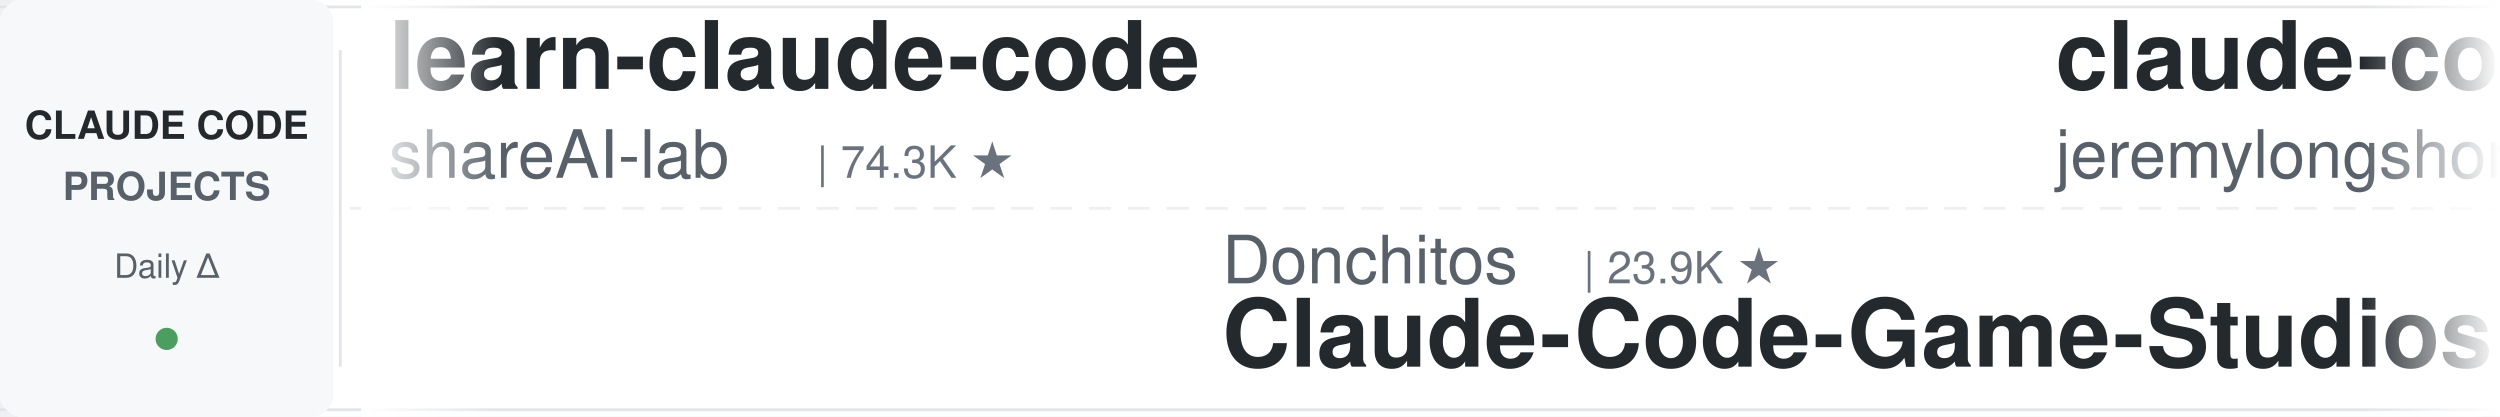
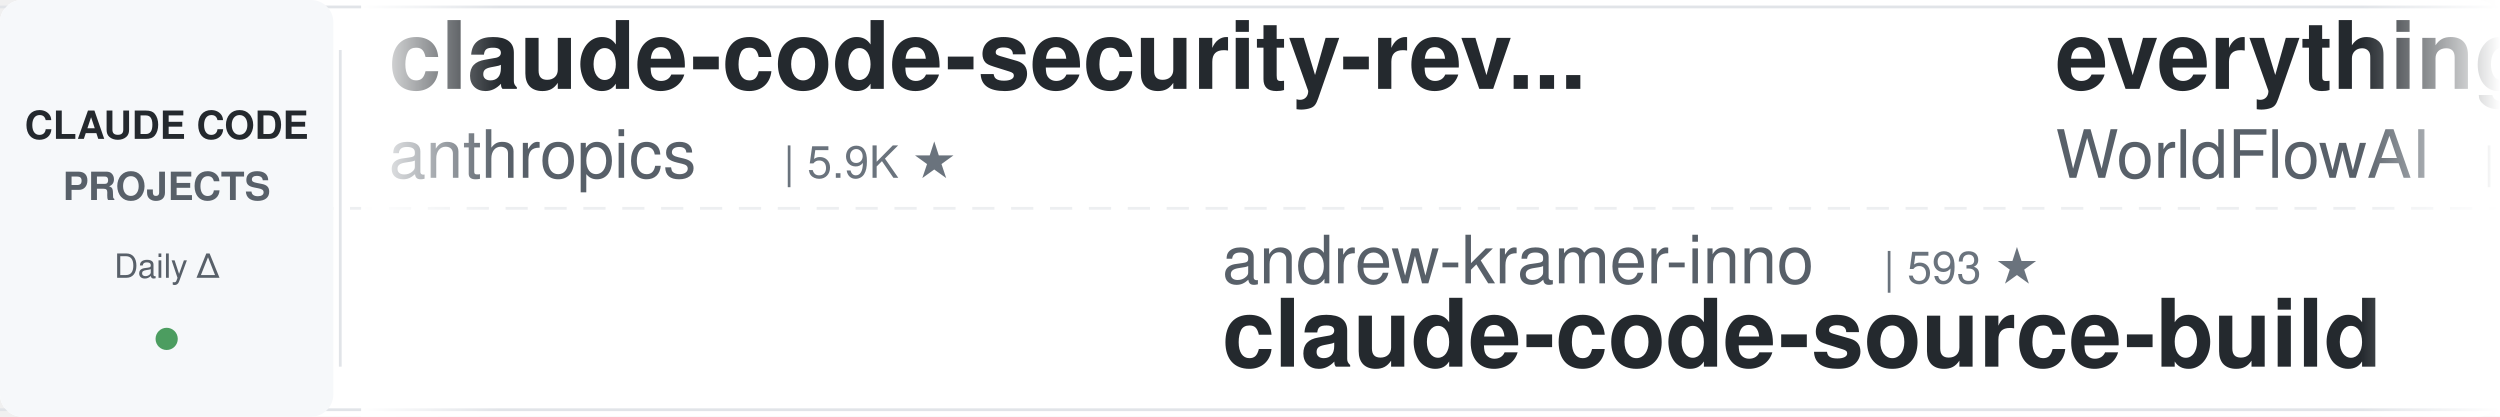
<svg xmlns="http://www.w3.org/2000/svg" width="900" height="150">
  <defs>
    <linearGradient id="leftFade" x1="0%" y1="0%" x2="100%" y2="0%">
      <stop offset="0%" style="stop-color:#ffffff;stop-opacity:1" />
      <stop offset="100%" style="stop-color:#ffffff;stop-opacity:0" />
    </linearGradient>
    <linearGradient id="rightFade" x1="0%" y1="0%" x2="100%" y2="0%">
      <stop offset="0%" style="stop-color:#ffffff;stop-opacity:0" />
      <stop offset="100%" style="stop-color:#ffffff;stop-opacity:1" />
    </linearGradient>
  </defs>
  <rect width="900" height="150" fill="#ffffff" rx="8" />
  <rect x="0" y="2" width="900" height="1" fill="#e1e4e8" />
  <rect x="0" y="147" width="900" height="1" fill="#e1e4e8" />
  <line x1="0" y1="75" x2="900" y2="75" stroke="#e1e4e8" stroke-width="1" stroke-dasharray="8 6" opacity="0.6" />
  <rect x="0" y="0" width="120" height="150" fill="#f6f8fa" rx="8" />
  <text x="60" y="50" font-family="-apple-system, BlinkMacSystemFont, 'Segoe UI', Helvetica, Arial, sans-serif" font-size="14" font-weight="600" fill="#24292e" text-anchor="middle">CLAUDE CODE</text>
  <text x="60" y="72" font-family="-apple-system, BlinkMacSystemFont, 'Segoe UI', Helvetica, Arial, sans-serif" font-size="14" font-weight="600" fill="#586069" text-anchor="middle">PROJECTS</text>
  <text x="60" y="100" font-family="-apple-system, BlinkMacSystemFont, 'Segoe UI', Helvetica, Arial, sans-serif" font-size="12" font-weight="500" fill="#586069" text-anchor="middle">Daily Δ</text>
  <circle cx="60" cy="122" r="4" fill="#22863a" opacity="0.8" />
  <rect x="122" y="18" width="1" height="114" fill="#e1e4e8" />
  <clipPath id="tickerClip">
    <rect x="130" y="0" width="770" height="150" />
  </clipPath>
  <g clip-path="url(#tickerClip)">
    <g id="tickerItems">
      <animateTransform attributeName="transform" attributeType="XML" type="translate" from="0 0" to="-3000 0" dur="54s" repeatCount="indefinite" />
      <g transform="translate(0, 0)">
-         <text x="140" y="32" font-family="-apple-system, BlinkMacSystemFont, 'Segoe UI', Helvetica, Arial, sans-serif" font-size="34" font-weight="600" fill="#24292e">learn-claude-code</text>
-         <text x="140" y="64" font-family="-apple-system, BlinkMacSystemFont, 'Segoe UI', Helvetica, Arial, sans-serif" font-size="24" font-weight="400" fill="#586069">shareAI-lab</text>
-         <text x="294" y="64" font-family="-apple-system, BlinkMacSystemFont, 'Segoe UI', Helvetica, Arial, sans-serif" font-size="16" font-weight="500" fill="#6a737d">| 74.3K ★</text>
+         <text x="140" y="32" font-family="-apple-system, BlinkMacSystemFont, 'Segoe UI', Helvetica, Arial, sans-serif" font-size="34" font-weight="600" fill="#24292e">claude-code-security-rev...</text>
+         <text x="140" y="64" font-family="-apple-system, BlinkMacSystemFont, 'Segoe UI', Helvetica, Arial, sans-serif" font-size="24" font-weight="400" fill="#586069">anthropics</text>
+         <text x="282" y="64" font-family="-apple-system, BlinkMacSystemFont, 'Segoe UI', Helvetica, Arial, sans-serif" font-size="16" font-weight="500" fill="#6a737d">| 5.9K ★</text>
      </g>
      <g transform="translate(300, 0)">
-         <text x="140" y="102" font-family="-apple-system, BlinkMacSystemFont, 'Segoe UI', Helvetica, Arial, sans-serif" font-size="24" font-weight="400" fill="#586069">Donchitos</text>
-         <text x="270" y="102" font-family="-apple-system, BlinkMacSystemFont, 'Segoe UI', Helvetica, Arial, sans-serif" font-size="16" font-weight="500" fill="#6a737d">| 23.9K ★</text>
-         <text x="140" y="132" font-family="-apple-system, BlinkMacSystemFont, 'Segoe UI', Helvetica, Arial, sans-serif" font-size="34" font-weight="600" fill="#24292e">Claude-Code-Game-Studios</text>
+         <text x="140" y="102" font-family="-apple-system, BlinkMacSystemFont, 'Segoe UI', Helvetica, Arial, sans-serif" font-size="24" font-weight="400" fill="#586069">andrew-kramer-inno</text>
+         <text x="378" y="102" font-family="-apple-system, BlinkMacSystemFont, 'Segoe UI', Helvetica, Arial, sans-serif" font-size="16" font-weight="500" fill="#6a737d">| 593 ★</text>
+         <text x="140" y="132" font-family="-apple-system, BlinkMacSystemFont, 'Segoe UI', Helvetica, Arial, sans-serif" font-size="34" font-weight="600" fill="#24292e">claude-code-source-build</text>
      </g>
      <g transform="translate(600, 0)">
-         <text x="140" y="32" font-family="-apple-system, BlinkMacSystemFont, 'Segoe UI', Helvetica, Arial, sans-serif" font-size="34" font-weight="600" fill="#24292e">claude-code-plugins-plus...</text>
-         <text x="140" y="64" font-family="-apple-system, BlinkMacSystemFont, 'Segoe UI', Helvetica, Arial, sans-serif" font-size="24" font-weight="400" fill="#586069">jeremylongshore</text>
-         <text x="342" y="64" font-family="-apple-system, BlinkMacSystemFont, 'Segoe UI', Helvetica, Arial, sans-serif" font-size="16" font-weight="500" fill="#6a737d">| 2.6K ★</text>
+         <text x="140" y="32" font-family="-apple-system, BlinkMacSystemFont, 'Segoe UI', Helvetica, Arial, sans-serif" font-size="34" font-weight="600" fill="#24292e">everything-claude-code</text>
+         <text x="140" y="64" font-family="-apple-system, BlinkMacSystemFont, 'Segoe UI', Helvetica, Arial, sans-serif" font-size="24" font-weight="400" fill="#586069">WorldFlowAI</text>
+         <text x="294" y="64" font-family="-apple-system, BlinkMacSystemFont, 'Segoe UI', Helvetica, Arial, sans-serif" font-size="16" font-weight="500" fill="#6a737d">| 1.3K ★</text>
      </g>
      <g transform="translate(900, 0)">
-         <text x="140" y="102" font-family="-apple-system, BlinkMacSystemFont, 'Segoe UI', Helvetica, Arial, sans-serif" font-size="24" font-weight="400" fill="#586069">Cranot</text>
-         <text x="234" y="102" font-family="-apple-system, BlinkMacSystemFont, 'Segoe UI', Helvetica, Arial, sans-serif" font-size="16" font-weight="500" fill="#6a737d">| 2.9K ★</text>
-         <text x="140" y="132" font-family="-apple-system, BlinkMacSystemFont, 'Segoe UI', Helvetica, Arial, sans-serif" font-size="34" font-weight="600" fill="#24292e">claude-code-guide</text>
+         <text x="140" y="102" font-family="-apple-system, BlinkMacSystemFont, 'Segoe UI', Helvetica, Arial, sans-serif" font-size="24" font-weight="400" fill="#586069">pedrohcgs</text>
+         <text x="270" y="102" font-family="-apple-system, BlinkMacSystemFont, 'Segoe UI', Helvetica, Arial, sans-serif" font-size="16" font-weight="500" fill="#6a737d">| 1.5K ★</text>
+         <text x="140" y="132" font-family="-apple-system, BlinkMacSystemFont, 'Segoe UI', Helvetica, Arial, sans-serif" font-size="34" font-weight="600" fill="#24292e">claude-code-my-workflow</text>
      </g>
      <g transform="translate(1200, 0)">
-         <text x="140" y="32" font-family="-apple-system, BlinkMacSystemFont, 'Segoe UI', Helvetica, Arial, sans-serif" font-size="34" font-weight="600" fill="#24292e">claude-code-hooks-master...</text>
-         <text x="140" y="64" font-family="-apple-system, BlinkMacSystemFont, 'Segoe UI', Helvetica, Arial, sans-serif" font-size="24" font-weight="400" fill="#586069">disler</text>
-         <text x="234" y="64" font-family="-apple-system, BlinkMacSystemFont, 'Segoe UI', Helvetica, Arial, sans-serif" font-size="16" font-weight="500" fill="#6a737d">| 3.9K ★</text>
+         <text x="140" y="32" font-family="-apple-system, BlinkMacSystemFont, 'Segoe UI', Helvetica, Arial, sans-serif" font-size="34" font-weight="600" fill="#24292e">everything-claude-code-z...</text>
+         <text x="140" y="64" font-family="-apple-system, BlinkMacSystemFont, 'Segoe UI', Helvetica, Arial, sans-serif" font-size="24" font-weight="400" fill="#586069">xu-xiang</text>
+         <text x="258" y="64" font-family="-apple-system, BlinkMacSystemFont, 'Segoe UI', Helvetica, Arial, sans-serif" font-size="16" font-weight="500" fill="#6a737d">| 1.9K ★</text>
      </g>
      <g transform="translate(1500, 0)">
-         <text x="140" y="102" font-family="-apple-system, BlinkMacSystemFont, 'Segoe UI', Helvetica, Arial, sans-serif" font-size="24" font-weight="400" fill="#586069">daymade</text>
-         <text x="246" y="102" font-family="-apple-system, BlinkMacSystemFont, 'Segoe UI', Helvetica, Arial, sans-serif" font-size="16" font-weight="500" fill="#6a737d">| 1.3K ★</text>
-         <text x="140" y="132" font-family="-apple-system, BlinkMacSystemFont, 'Segoe UI', Helvetica, Arial, sans-serif" font-size="34" font-weight="600" fill="#24292e">claude-code-skills</text>
+         <text x="140" y="102" font-family="-apple-system, BlinkMacSystemFont, 'Segoe UI', Helvetica, Arial, sans-serif" font-size="24" font-weight="400" fill="#586069">jeremylongshore</text>
+         <text x="342" y="102" font-family="-apple-system, BlinkMacSystemFont, 'Segoe UI', Helvetica, Arial, sans-serif" font-size="16" font-weight="500" fill="#6a737d">| 2.6K ★</text>
+         <text x="140" y="132" font-family="-apple-system, BlinkMacSystemFont, 'Segoe UI', Helvetica, Arial, sans-serif" font-size="34" font-weight="600" fill="#24292e">claude-code-plugins-plus...</text>
      </g>
      <g transform="translate(1800, 0)">
-         <text x="140" y="32" font-family="-apple-system, BlinkMacSystemFont, 'Segoe UI', Helvetica, Arial, sans-serif" font-size="34" font-weight="600" fill="#24292e">claude-code-best-practic...</text>
-         <text x="140" y="64" font-family="-apple-system, BlinkMacSystemFont, 'Segoe UI', Helvetica, Arial, sans-serif" font-size="24" font-weight="400" fill="#586069">shanraisshan</text>
-         <text x="306" y="64" font-family="-apple-system, BlinkMacSystemFont, 'Segoe UI', Helvetica, Arial, sans-serif" font-size="16" font-weight="500" fill="#6a737d">| 64.5K ★</text>
+         <text x="140" y="32" font-family="-apple-system, BlinkMacSystemFont, 'Segoe UI', Helvetica, Arial, sans-serif" font-size="34" font-weight="600" fill="#24292e">claude-code-infrastructu...</text>
+         <text x="140" y="64" font-family="-apple-system, BlinkMacSystemFont, 'Segoe UI', Helvetica, Arial, sans-serif" font-size="24" font-weight="400" fill="#586069">diet103</text>
+         <text x="246" y="64" font-family="-apple-system, BlinkMacSystemFont, 'Segoe UI', Helvetica, Arial, sans-serif" font-size="16" font-weight="500" fill="#6a737d">| 10.0K ★</text>
      </g>
      <g transform="translate(2100, 0)">
-         <text x="140" y="102" font-family="-apple-system, BlinkMacSystemFont, 'Segoe UI', Helvetica, Arial, sans-serif" font-size="24" font-weight="400" fill="#586069">asgeirtj</text>
-         <text x="258" y="102" font-family="-apple-system, BlinkMacSystemFont, 'Segoe UI', Helvetica, Arial, sans-serif" font-size="16" font-weight="500" fill="#6a737d">| 63.0K ★</text>
-         <text x="140" y="132" font-family="-apple-system, BlinkMacSystemFont, 'Segoe UI', Helvetica, Arial, sans-serif" font-size="34" font-weight="600" fill="#24292e">system_prompts_leaks</text>
+         <text x="140" y="102" font-family="-apple-system, BlinkMacSystemFont, 'Segoe UI', Helvetica, Arial, sans-serif" font-size="24" font-weight="400" fill="#586069">edmund-io</text>
+         <text x="270" y="102" font-family="-apple-system, BlinkMacSystemFont, 'Segoe UI', Helvetica, Arial, sans-serif" font-size="16" font-weight="500" fill="#6a737d">| 1.5K ★</text>
+         <text x="140" y="132" font-family="-apple-system, BlinkMacSystemFont, 'Segoe UI', Helvetica, Arial, sans-serif" font-size="34" font-weight="600" fill="#24292e">edmunds-claude-code</text>
      </g>
      <g transform="translate(2400, 0)">
-         <text x="140" y="32" font-family="-apple-system, BlinkMacSystemFont, 'Segoe UI', Helvetica, Arial, sans-serif" font-size="34" font-weight="600" fill="#24292e">ClaudeCodeAgents</text>
-         <text x="140" y="64" font-family="-apple-system, BlinkMacSystemFont, 'Segoe UI', Helvetica, Arial, sans-serif" font-size="24" font-weight="400" fill="#586069">darcyegb</text>
-         <text x="258" y="64" font-family="-apple-system, BlinkMacSystemFont, 'Segoe UI', Helvetica, Arial, sans-serif" font-size="16" font-weight="500" fill="#6a737d">| 760 ★</text>
+         <text x="140" y="32" font-family="-apple-system, BlinkMacSystemFont, 'Segoe UI', Helvetica, Arial, sans-serif" font-size="34" font-weight="600" fill="#24292e">system_prompts_leaks</text>
+         <text x="140" y="64" font-family="-apple-system, BlinkMacSystemFont, 'Segoe UI', Helvetica, Arial, sans-serif" font-size="24" font-weight="400" fill="#586069">asgeirtj</text>
+         <text x="258" y="64" font-family="-apple-system, BlinkMacSystemFont, 'Segoe UI', Helvetica, Arial, sans-serif" font-size="16" font-weight="500" fill="#6a737d">| 63.0K ★</text>
      </g>
      <g transform="translate(2700, 0)">
-         <text x="140" y="102" font-family="-apple-system, BlinkMacSystemFont, 'Segoe UI', Helvetica, Arial, sans-serif" font-size="24" font-weight="400" fill="#586069">liuup</text>
-         <text x="222" y="102" font-family="-apple-system, BlinkMacSystemFont, 'Segoe UI', Helvetica, Arial, sans-serif" font-size="16" font-weight="500" fill="#6a737d">| 3.8K ★</text>
-         <text x="140" y="132" font-family="-apple-system, BlinkMacSystemFont, 'Segoe UI', Helvetica, Arial, sans-serif" font-size="34" font-weight="600" fill="#24292e">claude-code-analysis</text>
+         <text x="140" y="102" font-family="-apple-system, BlinkMacSystemFont, 'Segoe UI', Helvetica, Arial, sans-serif" font-size="24" font-weight="400" fill="#586069">centminmod</text>
+         <text x="282" y="102" font-family="-apple-system, BlinkMacSystemFont, 'Segoe UI', Helvetica, Arial, sans-serif" font-size="16" font-weight="500" fill="#6a737d">| 2.6K ★</text>
+         <text x="140" y="132" font-family="-apple-system, BlinkMacSystemFont, 'Segoe UI', Helvetica, Arial, sans-serif" font-size="34" font-weight="600" fill="#24292e">my-claude-code-setup</text>
      </g>
      <g transform="translate(3000, 0)">
-         <text x="140" y="32" font-family="-apple-system, BlinkMacSystemFont, 'Segoe UI', Helvetica, Arial, sans-serif" font-size="34" font-weight="600" fill="#24292e">learn-claude-code</text>
-         <text x="140" y="64" font-family="-apple-system, BlinkMacSystemFont, 'Segoe UI', Helvetica, Arial, sans-serif" font-size="24" font-weight="400" fill="#586069">shareAI-lab</text>
-         <text x="294" y="64" font-family="-apple-system, BlinkMacSystemFont, 'Segoe UI', Helvetica, Arial, sans-serif" font-size="16" font-weight="500" fill="#6a737d">| 74.3K ★</text>
+         <text x="140" y="32" font-family="-apple-system, BlinkMacSystemFont, 'Segoe UI', Helvetica, Arial, sans-serif" font-size="34" font-weight="600" fill="#24292e">claude-code-security-rev...</text>
+         <text x="140" y="64" font-family="-apple-system, BlinkMacSystemFont, 'Segoe UI', Helvetica, Arial, sans-serif" font-size="24" font-weight="400" fill="#586069">anthropics</text>
+         <text x="282" y="64" font-family="-apple-system, BlinkMacSystemFont, 'Segoe UI', Helvetica, Arial, sans-serif" font-size="16" font-weight="500" fill="#6a737d">| 5.9K ★</text>
      </g>
      <g transform="translate(3300, 0)">
-         <text x="140" y="102" font-family="-apple-system, BlinkMacSystemFont, 'Segoe UI', Helvetica, Arial, sans-serif" font-size="24" font-weight="400" fill="#586069">Donchitos</text>
-         <text x="270" y="102" font-family="-apple-system, BlinkMacSystemFont, 'Segoe UI', Helvetica, Arial, sans-serif" font-size="16" font-weight="500" fill="#6a737d">| 23.9K ★</text>
-         <text x="140" y="132" font-family="-apple-system, BlinkMacSystemFont, 'Segoe UI', Helvetica, Arial, sans-serif" font-size="34" font-weight="600" fill="#24292e">Claude-Code-Game-Studios</text>
+         <text x="140" y="102" font-family="-apple-system, BlinkMacSystemFont, 'Segoe UI', Helvetica, Arial, sans-serif" font-size="24" font-weight="400" fill="#586069">andrew-kramer-inno</text>
+         <text x="378" y="102" font-family="-apple-system, BlinkMacSystemFont, 'Segoe UI', Helvetica, Arial, sans-serif" font-size="16" font-weight="500" fill="#6a737d">| 593 ★</text>
+         <text x="140" y="132" font-family="-apple-system, BlinkMacSystemFont, 'Segoe UI', Helvetica, Arial, sans-serif" font-size="34" font-weight="600" fill="#24292e">claude-code-source-build</text>
      </g>
      <g transform="translate(3600, 0)">
-         <text x="140" y="32" font-family="-apple-system, BlinkMacSystemFont, 'Segoe UI', Helvetica, Arial, sans-serif" font-size="34" font-weight="600" fill="#24292e">claude-code-plugins-plus...</text>
-         <text x="140" y="64" font-family="-apple-system, BlinkMacSystemFont, 'Segoe UI', Helvetica, Arial, sans-serif" font-size="24" font-weight="400" fill="#586069">jeremylongshore</text>
-         <text x="342" y="64" font-family="-apple-system, BlinkMacSystemFont, 'Segoe UI', Helvetica, Arial, sans-serif" font-size="16" font-weight="500" fill="#6a737d">| 2.6K ★</text>
+         <text x="140" y="32" font-family="-apple-system, BlinkMacSystemFont, 'Segoe UI', Helvetica, Arial, sans-serif" font-size="34" font-weight="600" fill="#24292e">everything-claude-code</text>
+         <text x="140" y="64" font-family="-apple-system, BlinkMacSystemFont, 'Segoe UI', Helvetica, Arial, sans-serif" font-size="24" font-weight="400" fill="#586069">WorldFlowAI</text>
+         <text x="294" y="64" font-family="-apple-system, BlinkMacSystemFont, 'Segoe UI', Helvetica, Arial, sans-serif" font-size="16" font-weight="500" fill="#6a737d">| 1.3K ★</text>
      </g>
      <g transform="translate(3900, 0)">
-         <text x="140" y="102" font-family="-apple-system, BlinkMacSystemFont, 'Segoe UI', Helvetica, Arial, sans-serif" font-size="24" font-weight="400" fill="#586069">Cranot</text>
-         <text x="234" y="102" font-family="-apple-system, BlinkMacSystemFont, 'Segoe UI', Helvetica, Arial, sans-serif" font-size="16" font-weight="500" fill="#6a737d">| 2.9K ★</text>
-         <text x="140" y="132" font-family="-apple-system, BlinkMacSystemFont, 'Segoe UI', Helvetica, Arial, sans-serif" font-size="34" font-weight="600" fill="#24292e">claude-code-guide</text>
+         <text x="140" y="102" font-family="-apple-system, BlinkMacSystemFont, 'Segoe UI', Helvetica, Arial, sans-serif" font-size="24" font-weight="400" fill="#586069">pedrohcgs</text>
+         <text x="270" y="102" font-family="-apple-system, BlinkMacSystemFont, 'Segoe UI', Helvetica, Arial, sans-serif" font-size="16" font-weight="500" fill="#6a737d">| 1.5K ★</text>
+         <text x="140" y="132" font-family="-apple-system, BlinkMacSystemFont, 'Segoe UI', Helvetica, Arial, sans-serif" font-size="34" font-weight="600" fill="#24292e">claude-code-my-workflow</text>
      </g>
    </g>
  </g>
  <rect x="130" y="0" width="50" height="150" fill="url(#leftFade)" />
  <rect x="850" y="0" width="50" height="150" fill="url(#rightFade)" />
</svg>
